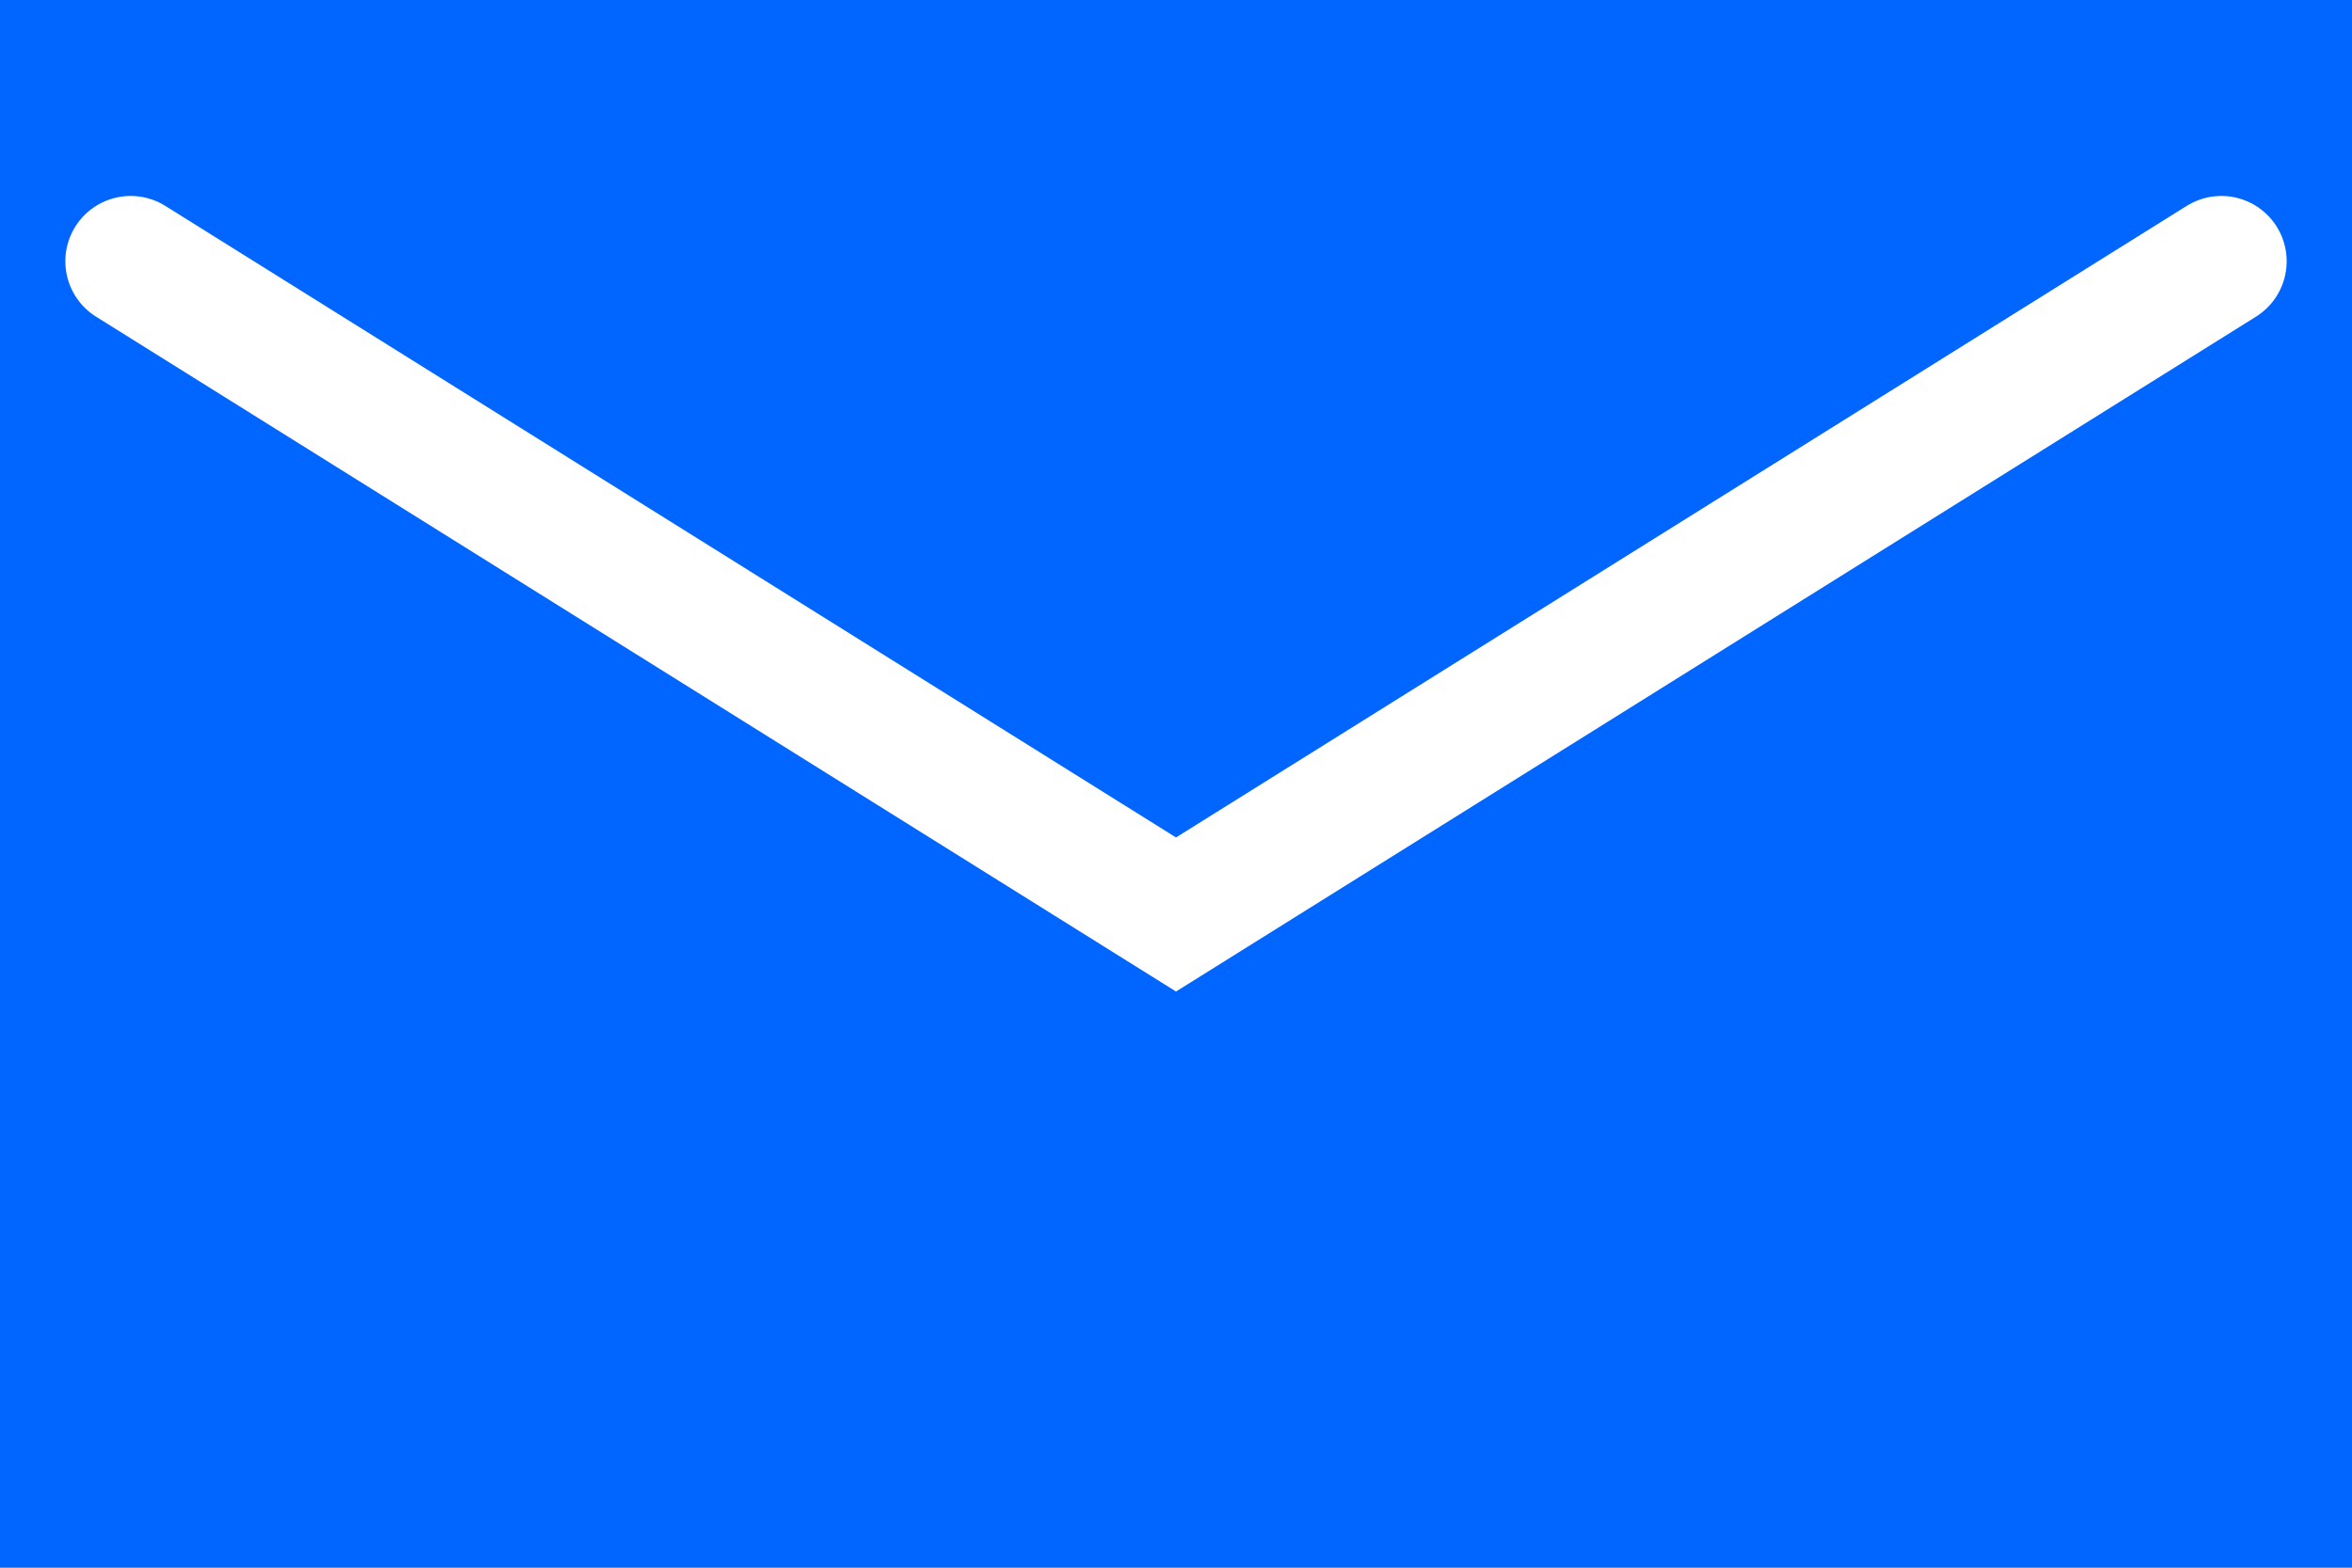
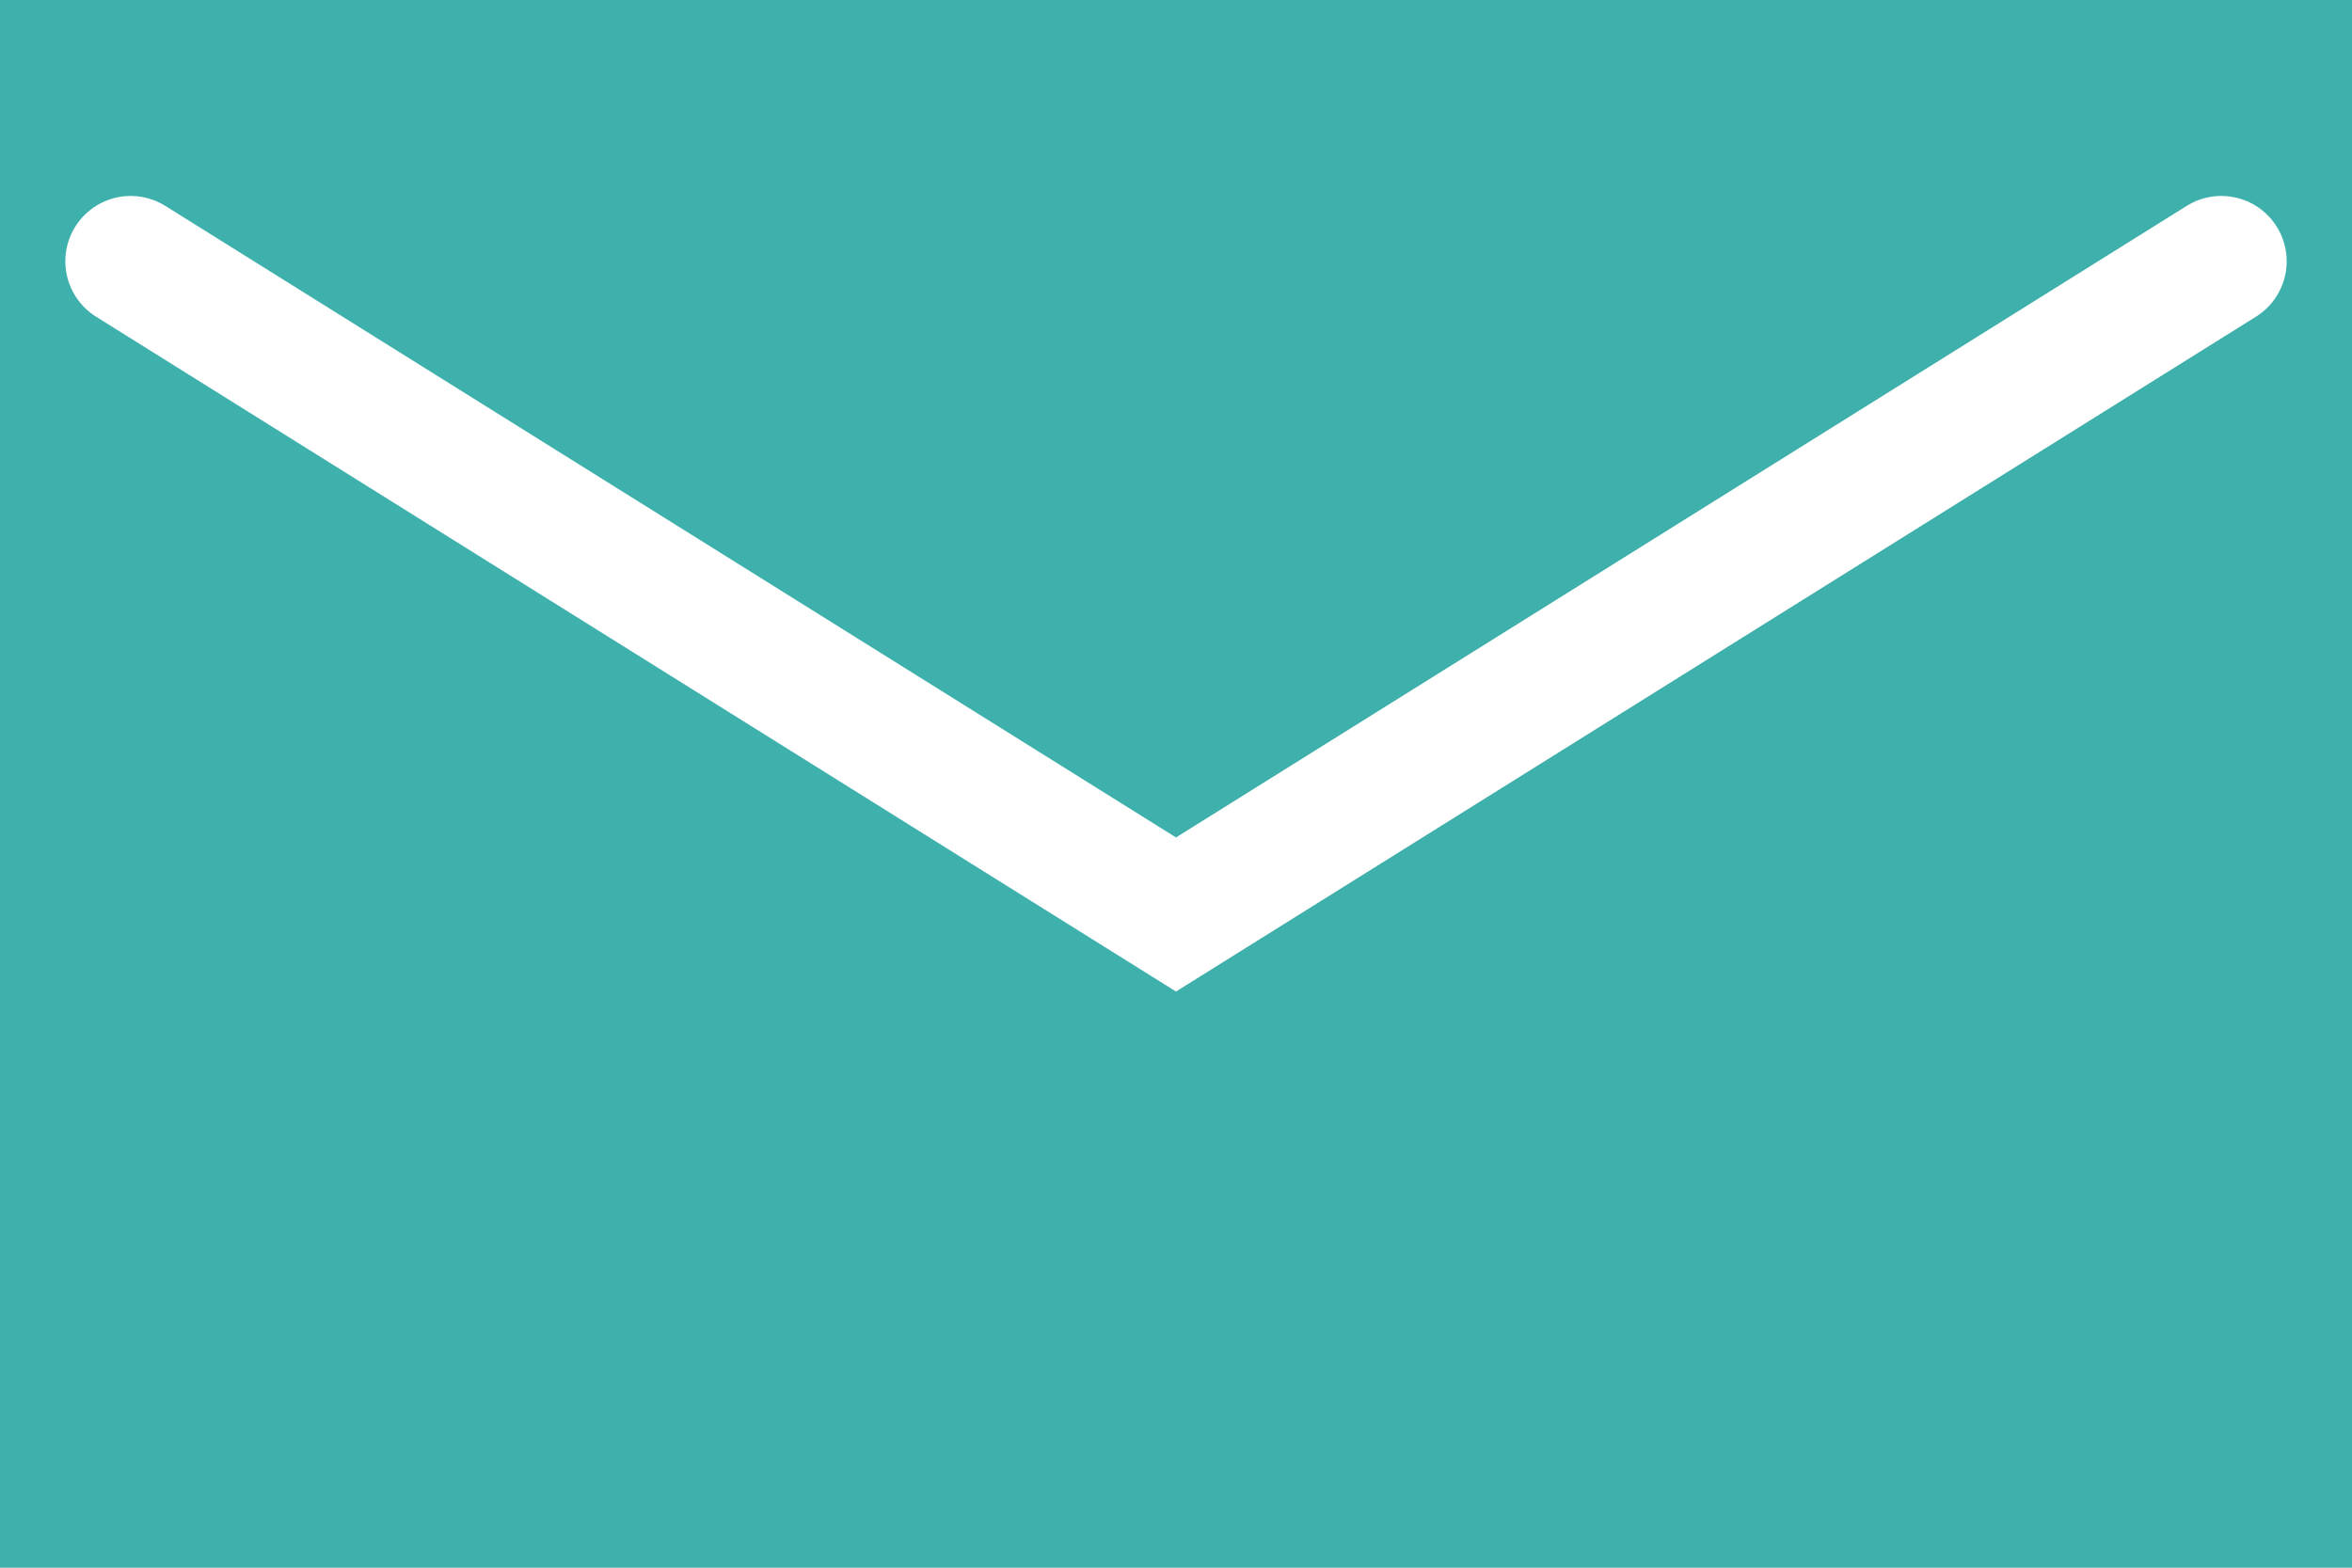
<svg xmlns="http://www.w3.org/2000/svg" width="18" height="12" viewBox="0 0 18 12">
  <defs>
    <style>
      .cls-1 {
-         fill: #0066ff;
+         fill: #3fb1ac;
      }

      .cls-2 {
        fill: none;
        stroke: #fff;
        stroke-linecap: round;
        stroke-width: 1px;
        fill-rule: evenodd;
      }
    </style>
  </defs>
  <rect class="cls-1" x="0" width="18" height="12" />
  <path class="cls-2" d="M175,1984l8,5,8-5" transform="translate(-174 -1982)" />
</svg>
